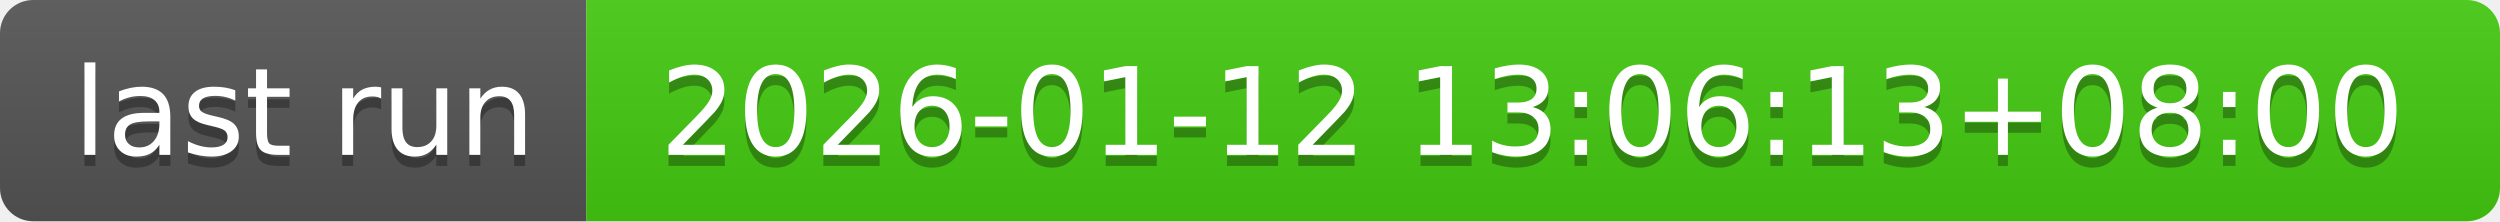
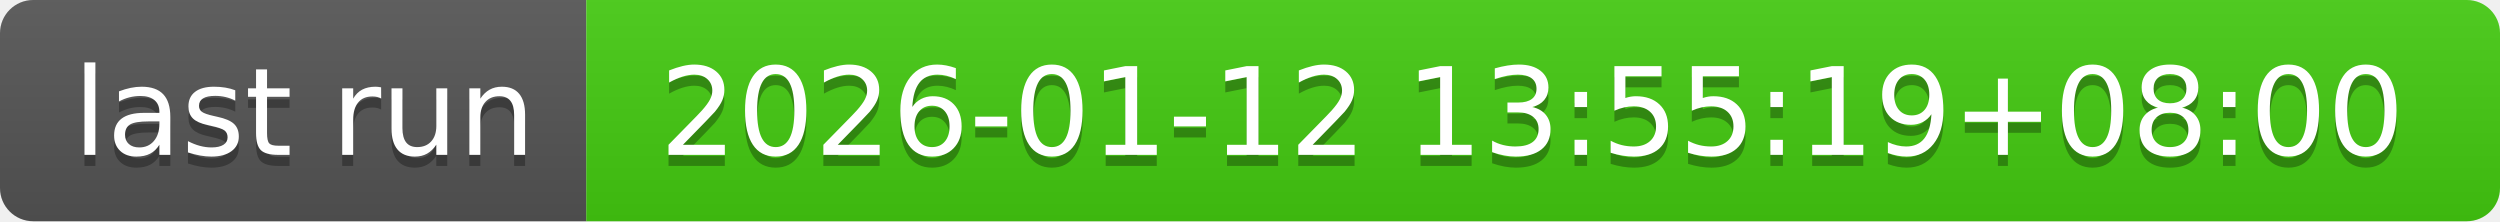
- <svg xmlns="http://www.w3.org/2000/svg" width="226" height="20" role="img" aria-label="last run: 2026-01-12 13:06:13+08:00">
+ <svg xmlns="http://www.w3.org/2000/svg" width="226" height="20" role="img" aria-label="last run: 2026-01-12 13:55:19+08:00">
  <linearGradient id="s" x2="0" y2="100%">
    <stop offset="0" stop-color="#bbb" stop-opacity=".1" />
    <stop offset="1" stop-opacity=".1" />
  </linearGradient>
  <clipPath id="r">
    <rect width="226" height="20" rx="3" fill="#fff" />
  </clipPath>
  <g clip-path="url(#r)">
    <rect width="53" height="20" fill="#555" />
    <rect x="53" width="173" height="20" fill="#4c1" />
    <rect width="226" height="20" fill="url(#s)" />
  </g>
  <g fill="#fff" text-anchor="middle" font-family="Verdana,Geneva,DejaVu Sans,sans-serif" text-rendering="geometricPrecision" font-size="110">
    <text aria-hidden="true" x="275" y="150" fill="#010101" fill-opacity=".3" transform="scale(.1)" textLength="430">last run</text>
    <text x="275" y="140" transform="scale(.1)" fill="#fff" textLength="430">last run</text>
-     <text aria-hidden="true" x="1385" y="150" fill="#010101" fill-opacity=".3" transform="scale(.1)" textLength="1630">2026-01-12 13:06:13+08:00</text>
-     <text x="1385" y="140" transform="scale(.1)" fill="#fff" textLength="1630">2026-01-12 13:06:13+08:00</text>
+     <text aria-hidden="true" x="1385" y="150" fill="#010101" fill-opacity=".3" transform="scale(.1)" textLength="1630">2026-01-12 13:55:19+08:00</text>
+     <text x="1385" y="140" transform="scale(.1)" fill="#fff" textLength="1630">2026-01-12 13:55:19+08:00</text>
  </g>
</svg>
